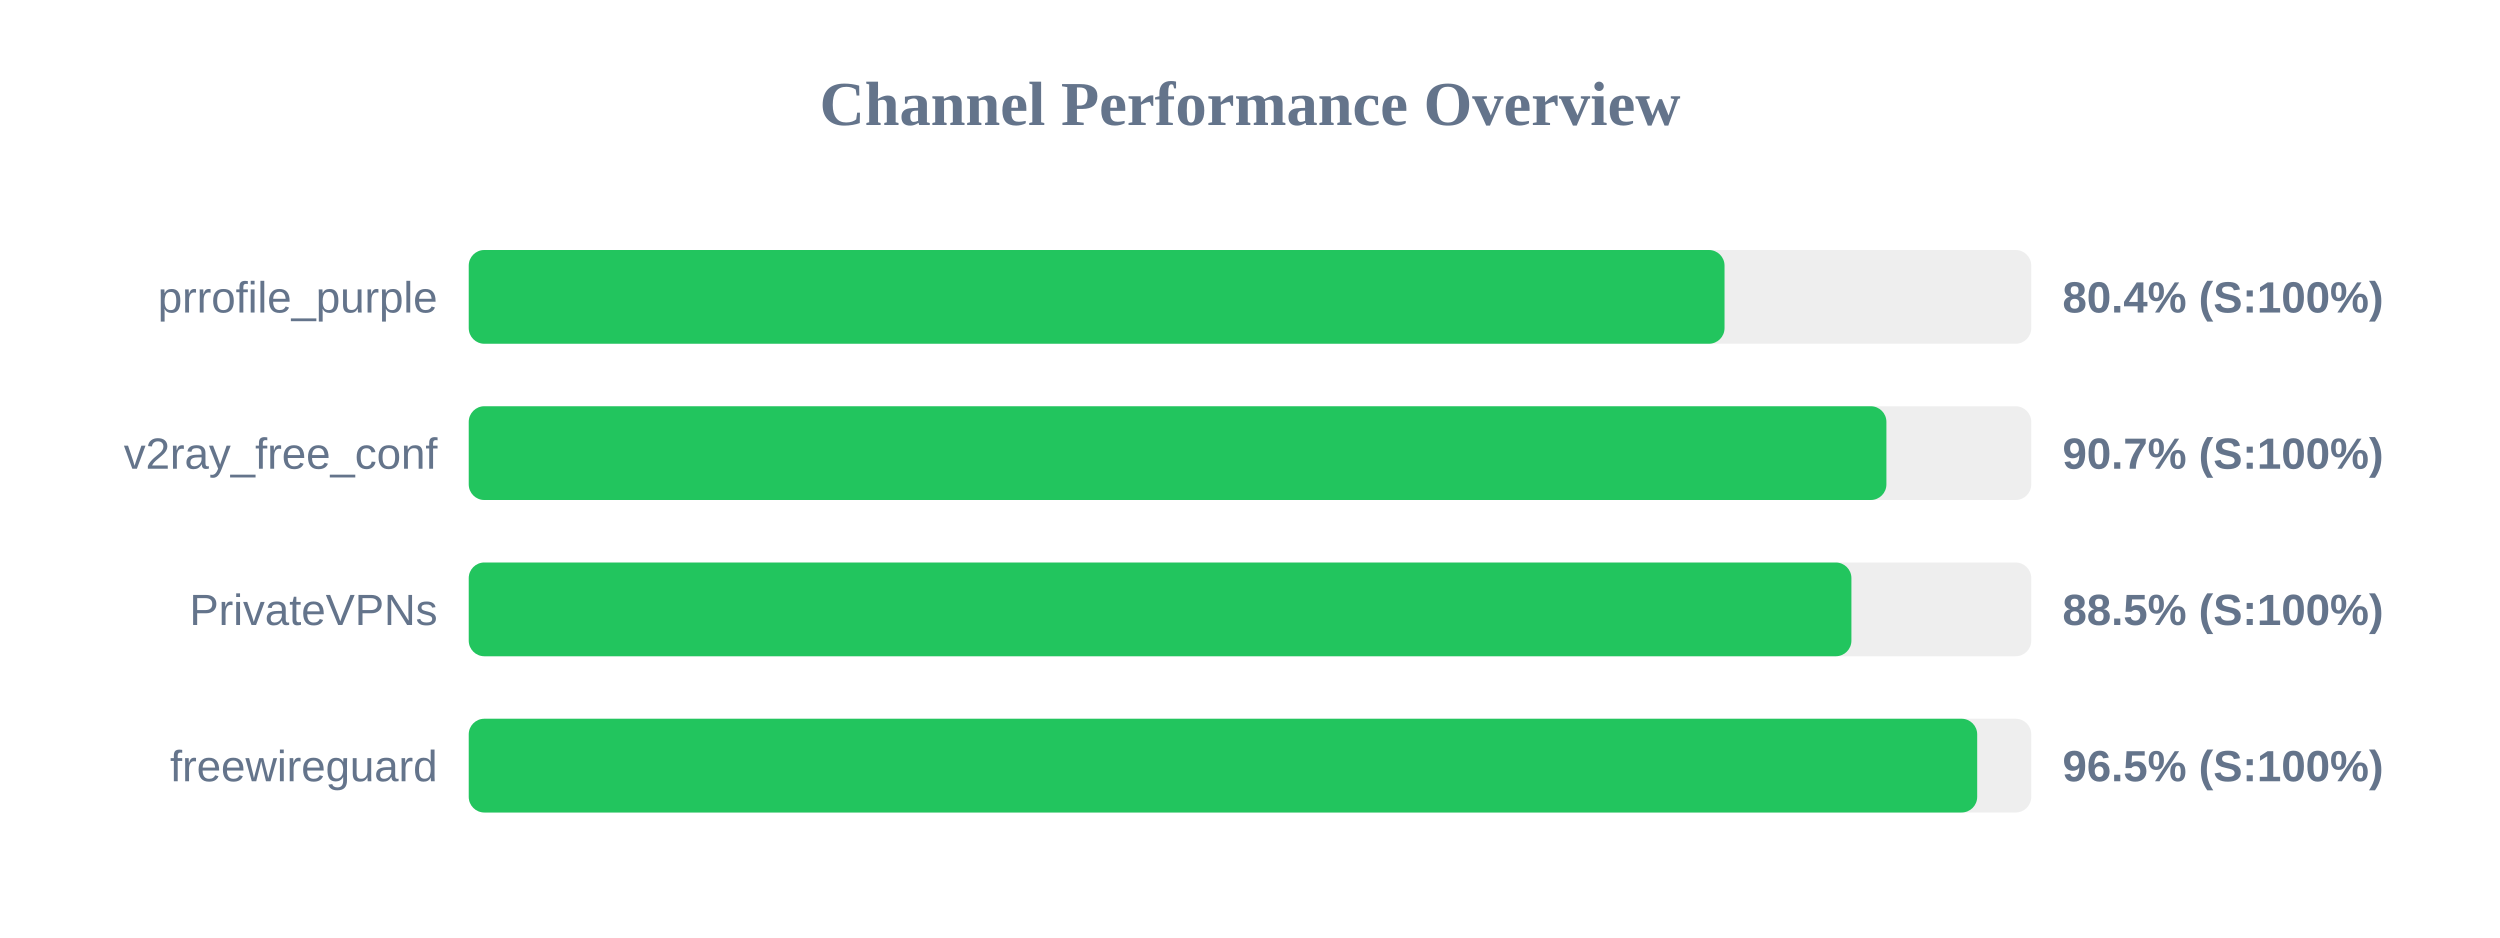
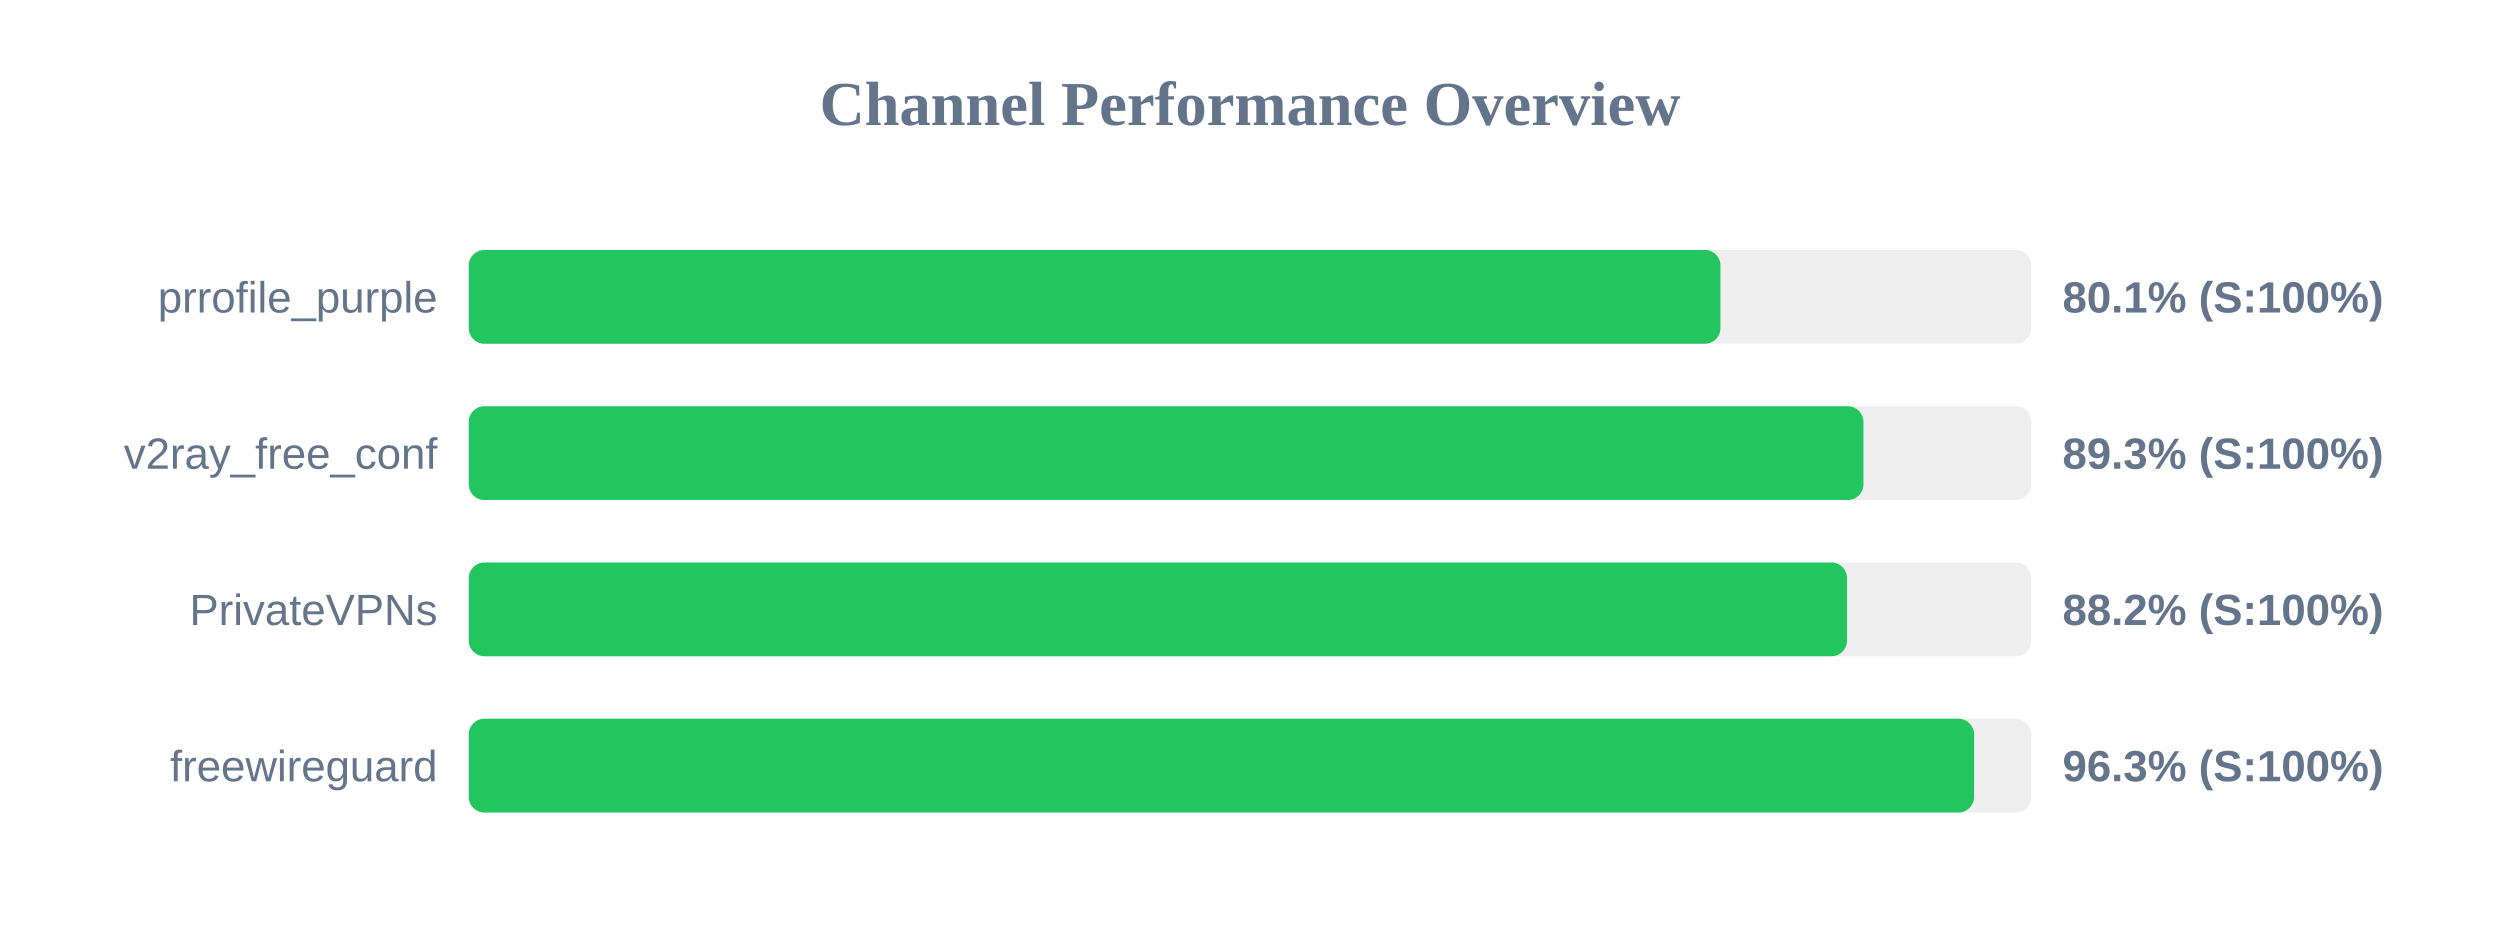
<svg xmlns="http://www.w3.org/2000/svg" width="800" height="300" version="1.1">
  <style>
        .row { font: 14px Arial; fill: #64748b; }
        .score { font: bold 14px Arial; fill: #64748b; }
    </style>
  <text x="400" y="40" text-anchor="middle" font-size="20px" font-weight="bold" fill="#64748b">Channel Performance Overview</text>
  <rect x="150" y="80" width="500" height="30" fill="#eee" rx="5" />
-   <rect x="150" y="80" width="401.85" height="30" fill="#22c55e" rx="5" />
+   <rect x="150" y="80" width="400.55" height="30" fill="#22c55e" rx="5" />
  <text x="140" y="100" text-anchor="end" class="row">prrofile_purple</text>
-   <text x="660" y="100" text-anchor="start" class="score">80.4% (S:100%)</text>
+   <text x="660" y="100" text-anchor="start" class="score">80.1% (S:100%)</text>
  <rect x="150" y="130" width="500" height="30" fill="#eee" rx="5" />
-   <rect x="150" y="130" width="453.65" height="30" fill="#22c55e" rx="5" />
+   <rect x="150" y="130" width="446.3" height="30" fill="#22c55e" rx="5" />
  <text x="140" y="150" text-anchor="end" class="row">v2ray_free_conf</text>
-   <text x="660" y="150" text-anchor="start" class="score">90.7% (S:100%)</text>
+   <text x="660" y="150" text-anchor="start" class="score">89.3% (S:100%)</text>
  <rect x="150" y="180" width="500" height="30" fill="#eee" rx="5" />
-   <rect x="150" y="180" width="442.45" height="30" fill="#22c55e" rx="5" />
+   <rect x="150" y="180" width="441.05" height="30" fill="#22c55e" rx="5" />
  <text x="140" y="200" text-anchor="end" class="row">PrivateVPNs</text>
-   <text x="660" y="200" text-anchor="start" class="score">88.5% (S:100%)</text>
+   <text x="660" y="200" text-anchor="start" class="score">88.2% (S:100%)</text>
  <rect x="150" y="230" width="500" height="30" fill="#eee" rx="5" />
-   <rect x="150" y="230" width="482.7" height="30" fill="#22c55e" rx="5" />
+   <rect x="150" y="230" width="481.7" height="30" fill="#22c55e" rx="5" />
  <text x="140" y="250" text-anchor="end" class="row">freewireguard</text>
-   <text x="660" y="250" text-anchor="start" class="score">96.5% (S:100%)</text>
+   <text x="660" y="250" text-anchor="start" class="score">96.3% (S:100%)</text>
</svg>
